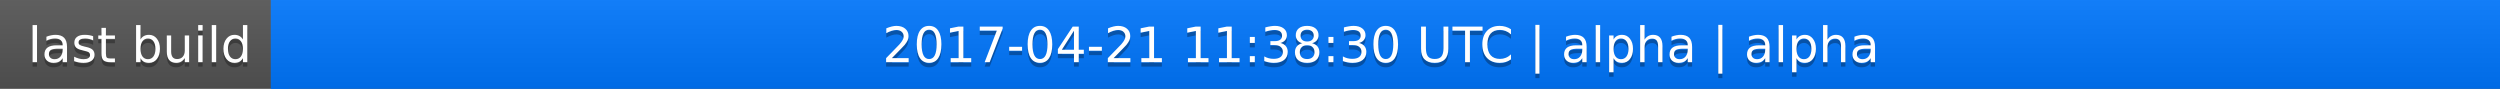
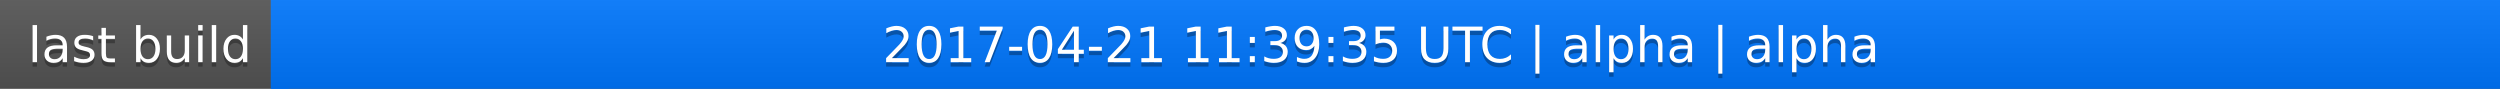
<svg xmlns="http://www.w3.org/2000/svg" width="563" height="20">
  <linearGradient id="a" x2="0" y2="100%">
    <stop offset="0" stop-color="#bbb" stop-opacity=".1" />
    <stop offset="1" stop-opacity=".1" />
  </linearGradient>
  <rect rx="0" width="563" height="20" fill="#555" />
  <rect rx="0" x="61" width="502" height="20" fill="#07f" />
  <path fill="#07f" d="M61 0h4v20h-4z" />
  <rect rx="0" width="563" height="20" fill="url(#a)" />
  <g fill="#fff" text-anchor="middle" font-family="DejaVu Sans,Verdana,Geneva,sans-serif" font-size="11">
    <text x="31.5" y="15" fill="#010101" fill-opacity=".3">last build</text>
    <text x="31.5" y="14">last build</text>
-     <text x="311" y="15" fill="#010101" fill-opacity=".3">2017-04-21 11:38:30 UTC | alpha | alpha</text>
-     <text x="311" y="14">2017-04-21 11:38:30 UTC | alpha | alpha</text>
+     <text x="311" y="15" fill="#010101" fill-opacity=".3">2017-04-21 11:39:35 UTC | alpha | alpha</text>
+     <text x="311" y="14">2017-04-21 11:39:35 UTC | alpha | alpha</text>
  </g>
</svg>
